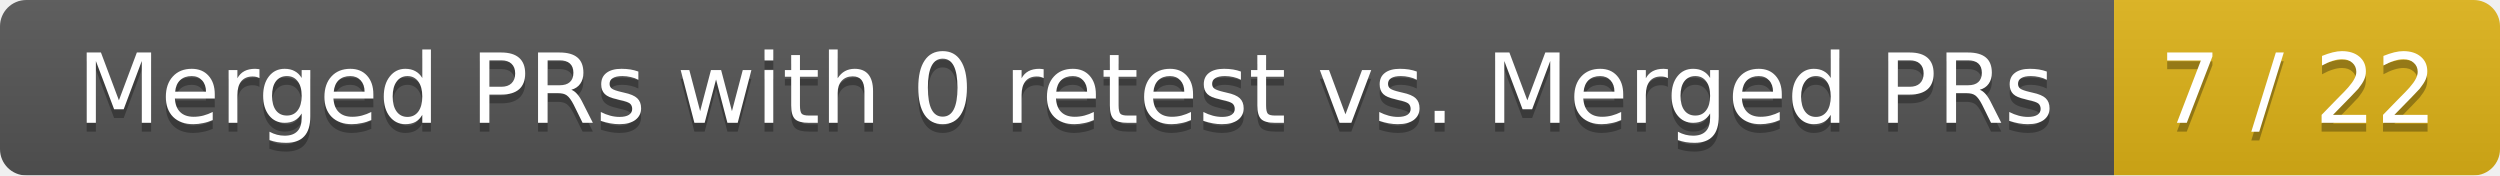
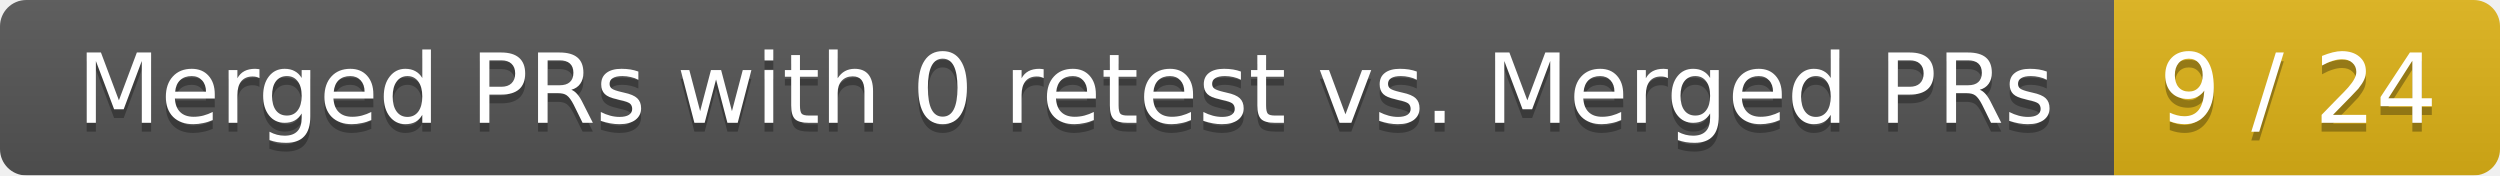
<svg xmlns="http://www.w3.org/2000/svg" width="285" height="20">
  <linearGradient id="smooth" x2="0" y2="100%">
    <stop offset="0" stop-color="#bbb" stop-opacity=".1" />
    <stop offset="1" stop-opacity=".1" />
  </linearGradient>
  <mask id="round">
    <rect width="285" height="20" rx="3" fill="#fff" />
  </mask>
  <g mask="url(#round)">
    <rect width="241" height="20" fill="#555" />
    <rect x="241" width="44" height="20" fill="#dfb317" />
    <rect width="285" height="20" fill="url(#smooth)" />
  </g>
  <g fill="#fff" text-anchor="middle" font-family="DejaVu Sans,Verdana,Geneva,sans-serif" font-size="11">
    <text x="121.5" y="15" fill="#010101" fill-opacity=".3">Merged PRs with 0 retest vs. Merged PRs</text>
    <text x="121.5" y="14">Merged PRs with 0 retest vs. Merged PRs</text>
-     <text x="262" y="15" fill="#010101" fill-opacity=".3">7 / 22</text>
-     <text x="262" y="14">7 / 22</text>
+     <text x="262" y="15" fill="#010101" fill-opacity=".3">9 / 24</text>
+     <text x="262" y="14">9 / 24</text>
  </g>
</svg>
